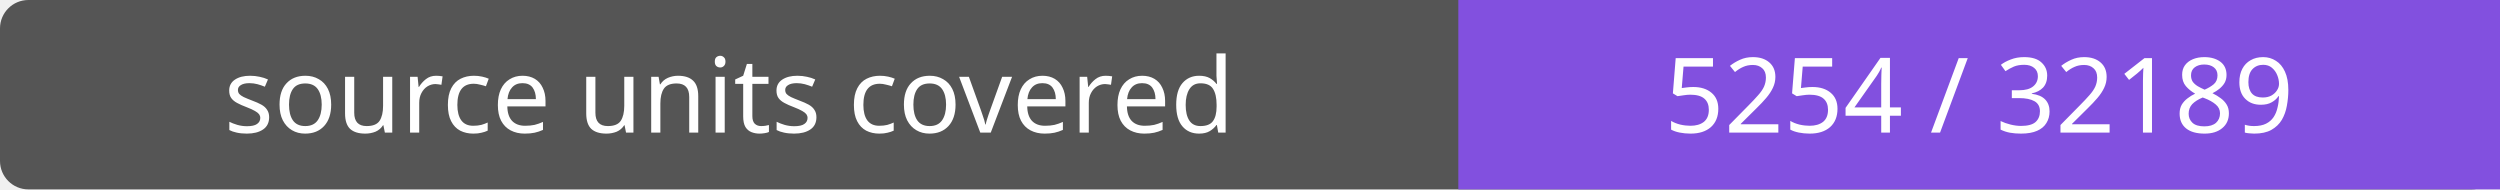
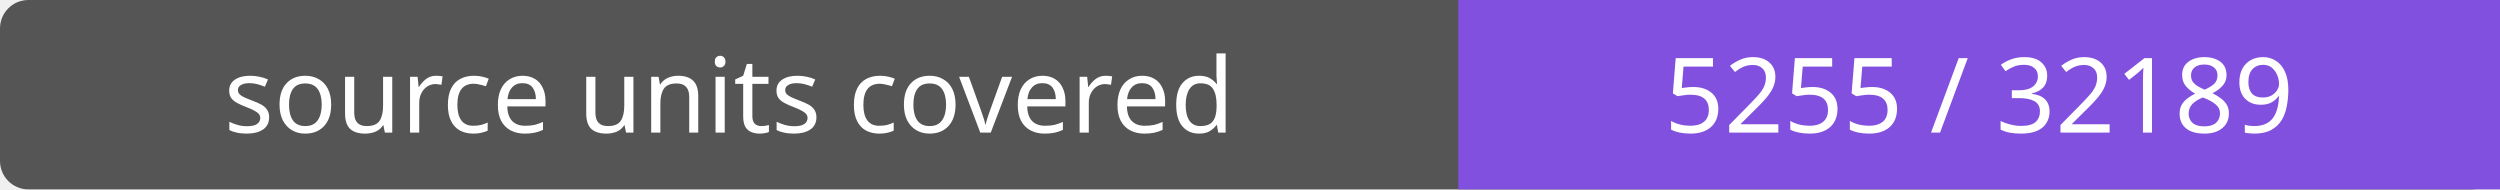
- <svg xmlns="http://www.w3.org/2000/svg" width="264" height="20" role="img" aria-label="source units covered: 5254 / 32189">
+ <svg xmlns="http://www.w3.org/2000/svg" width="264" height="20" role="img" aria-label="source units covered: 5255 / 32189">
  <rect width="264" height="20" rx="3" fill="#555" />
  <path fill="#8250df" d="M154 0h110v20H154z" />
  <g fill="#fff" text-anchor="middle" font-family="Verdana,sans-serif" font-size="11">
    <text x="77.0" y="14">source units covered</text>
-     <text x="209.0" y="14">5254 / 32189</text>
+     <text x="209.0" y="14">5255 / 32189</text>
  </g>
</svg>
